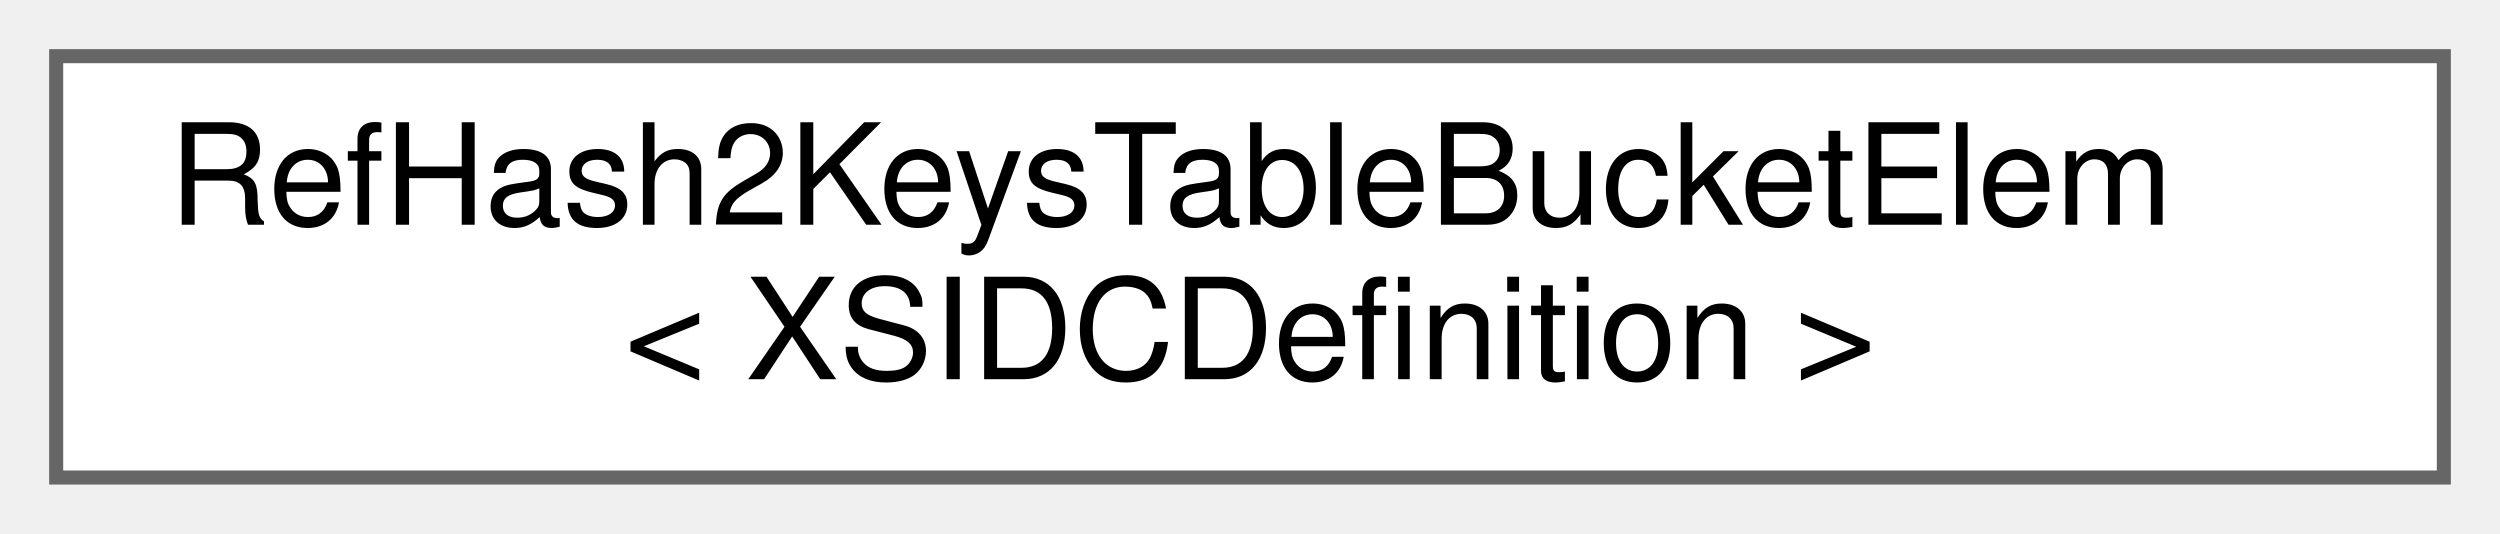
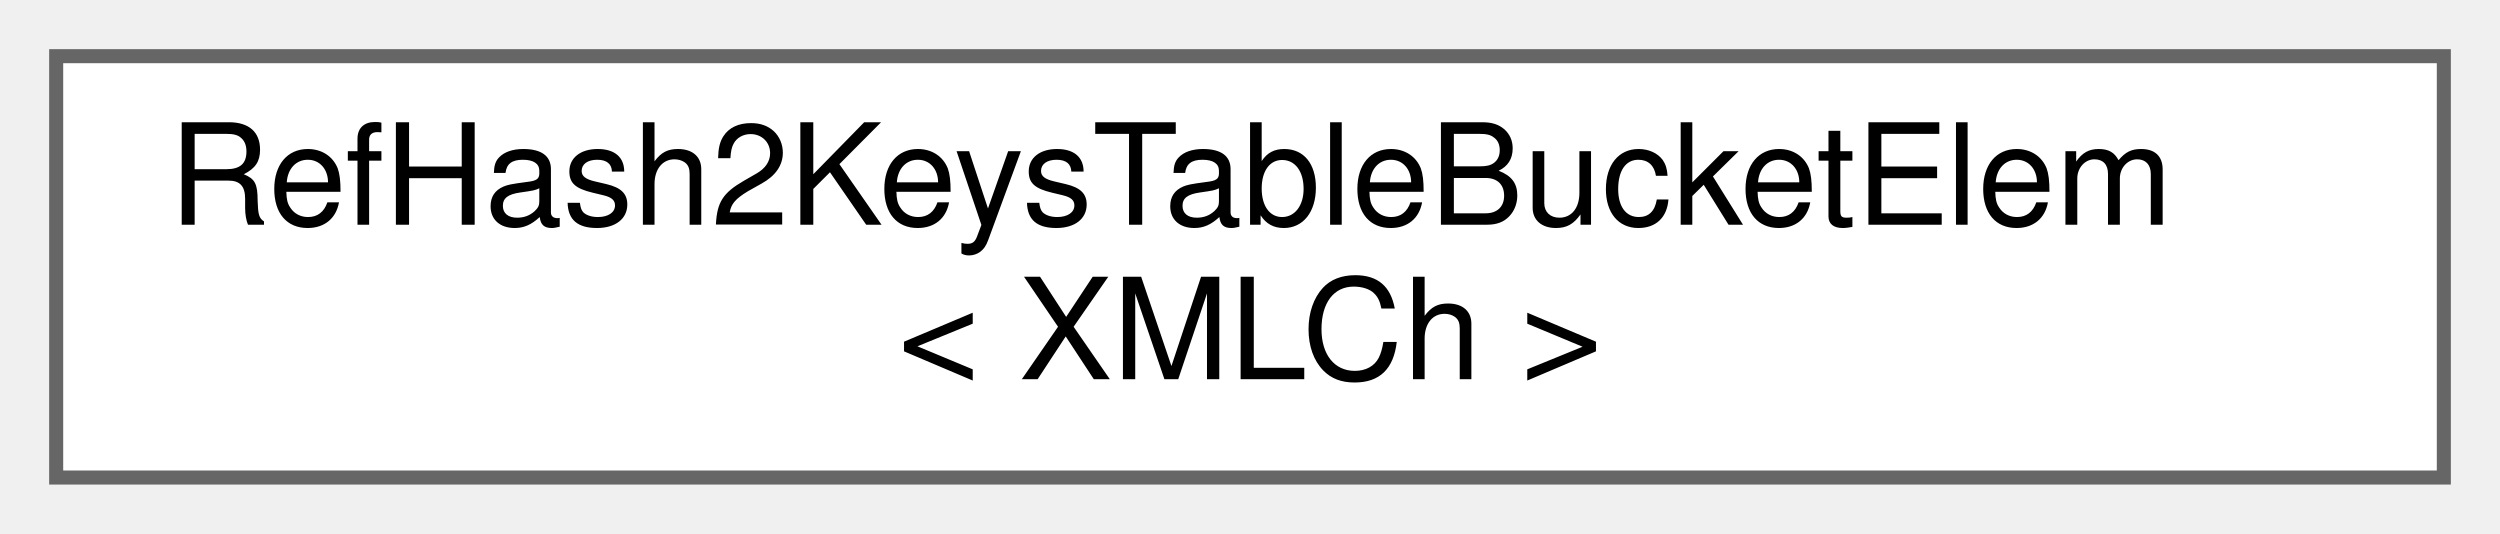
<svg xmlns="http://www.w3.org/2000/svg" xmlns:xlink="http://www.w3.org/1999/xlink" width="178pt" height="38pt" viewBox="0.00 0.00 178.00 38.00">
  <g id="graph0" class="graph" transform="scale(1 1) rotate(0) translate(4 34)">
    <g id="node1" class="node">
      <g id="a_node1">
        <a xlink:href="db/dad/structRefHash2KeysTableBucketElem.html" target="_top" xlink:title=" ">
          <polygon fill="white" stroke="#666666" points="170,-30 0,-30 0,0 170,0 170,-30" />
          <text text-anchor="start" x="8" y="-18" font-family="Helvetica,sans-Serif" font-size="10.00">RefHash2KeysTableBucketElem</text>
-           <text text-anchor="middle" x="85" y="-7" font-family="Helvetica,sans-Serif" font-size="10.00">&lt; XSIDCDefinition &gt;</text>
+           <text text-anchor="middle" x="85" y="-7" font-family="Helvetica,sans-Serif" font-size="10.00">&lt; XMLCh &gt;</text>
        </a>
      </g>
    </g>
  </g>
</svg>
